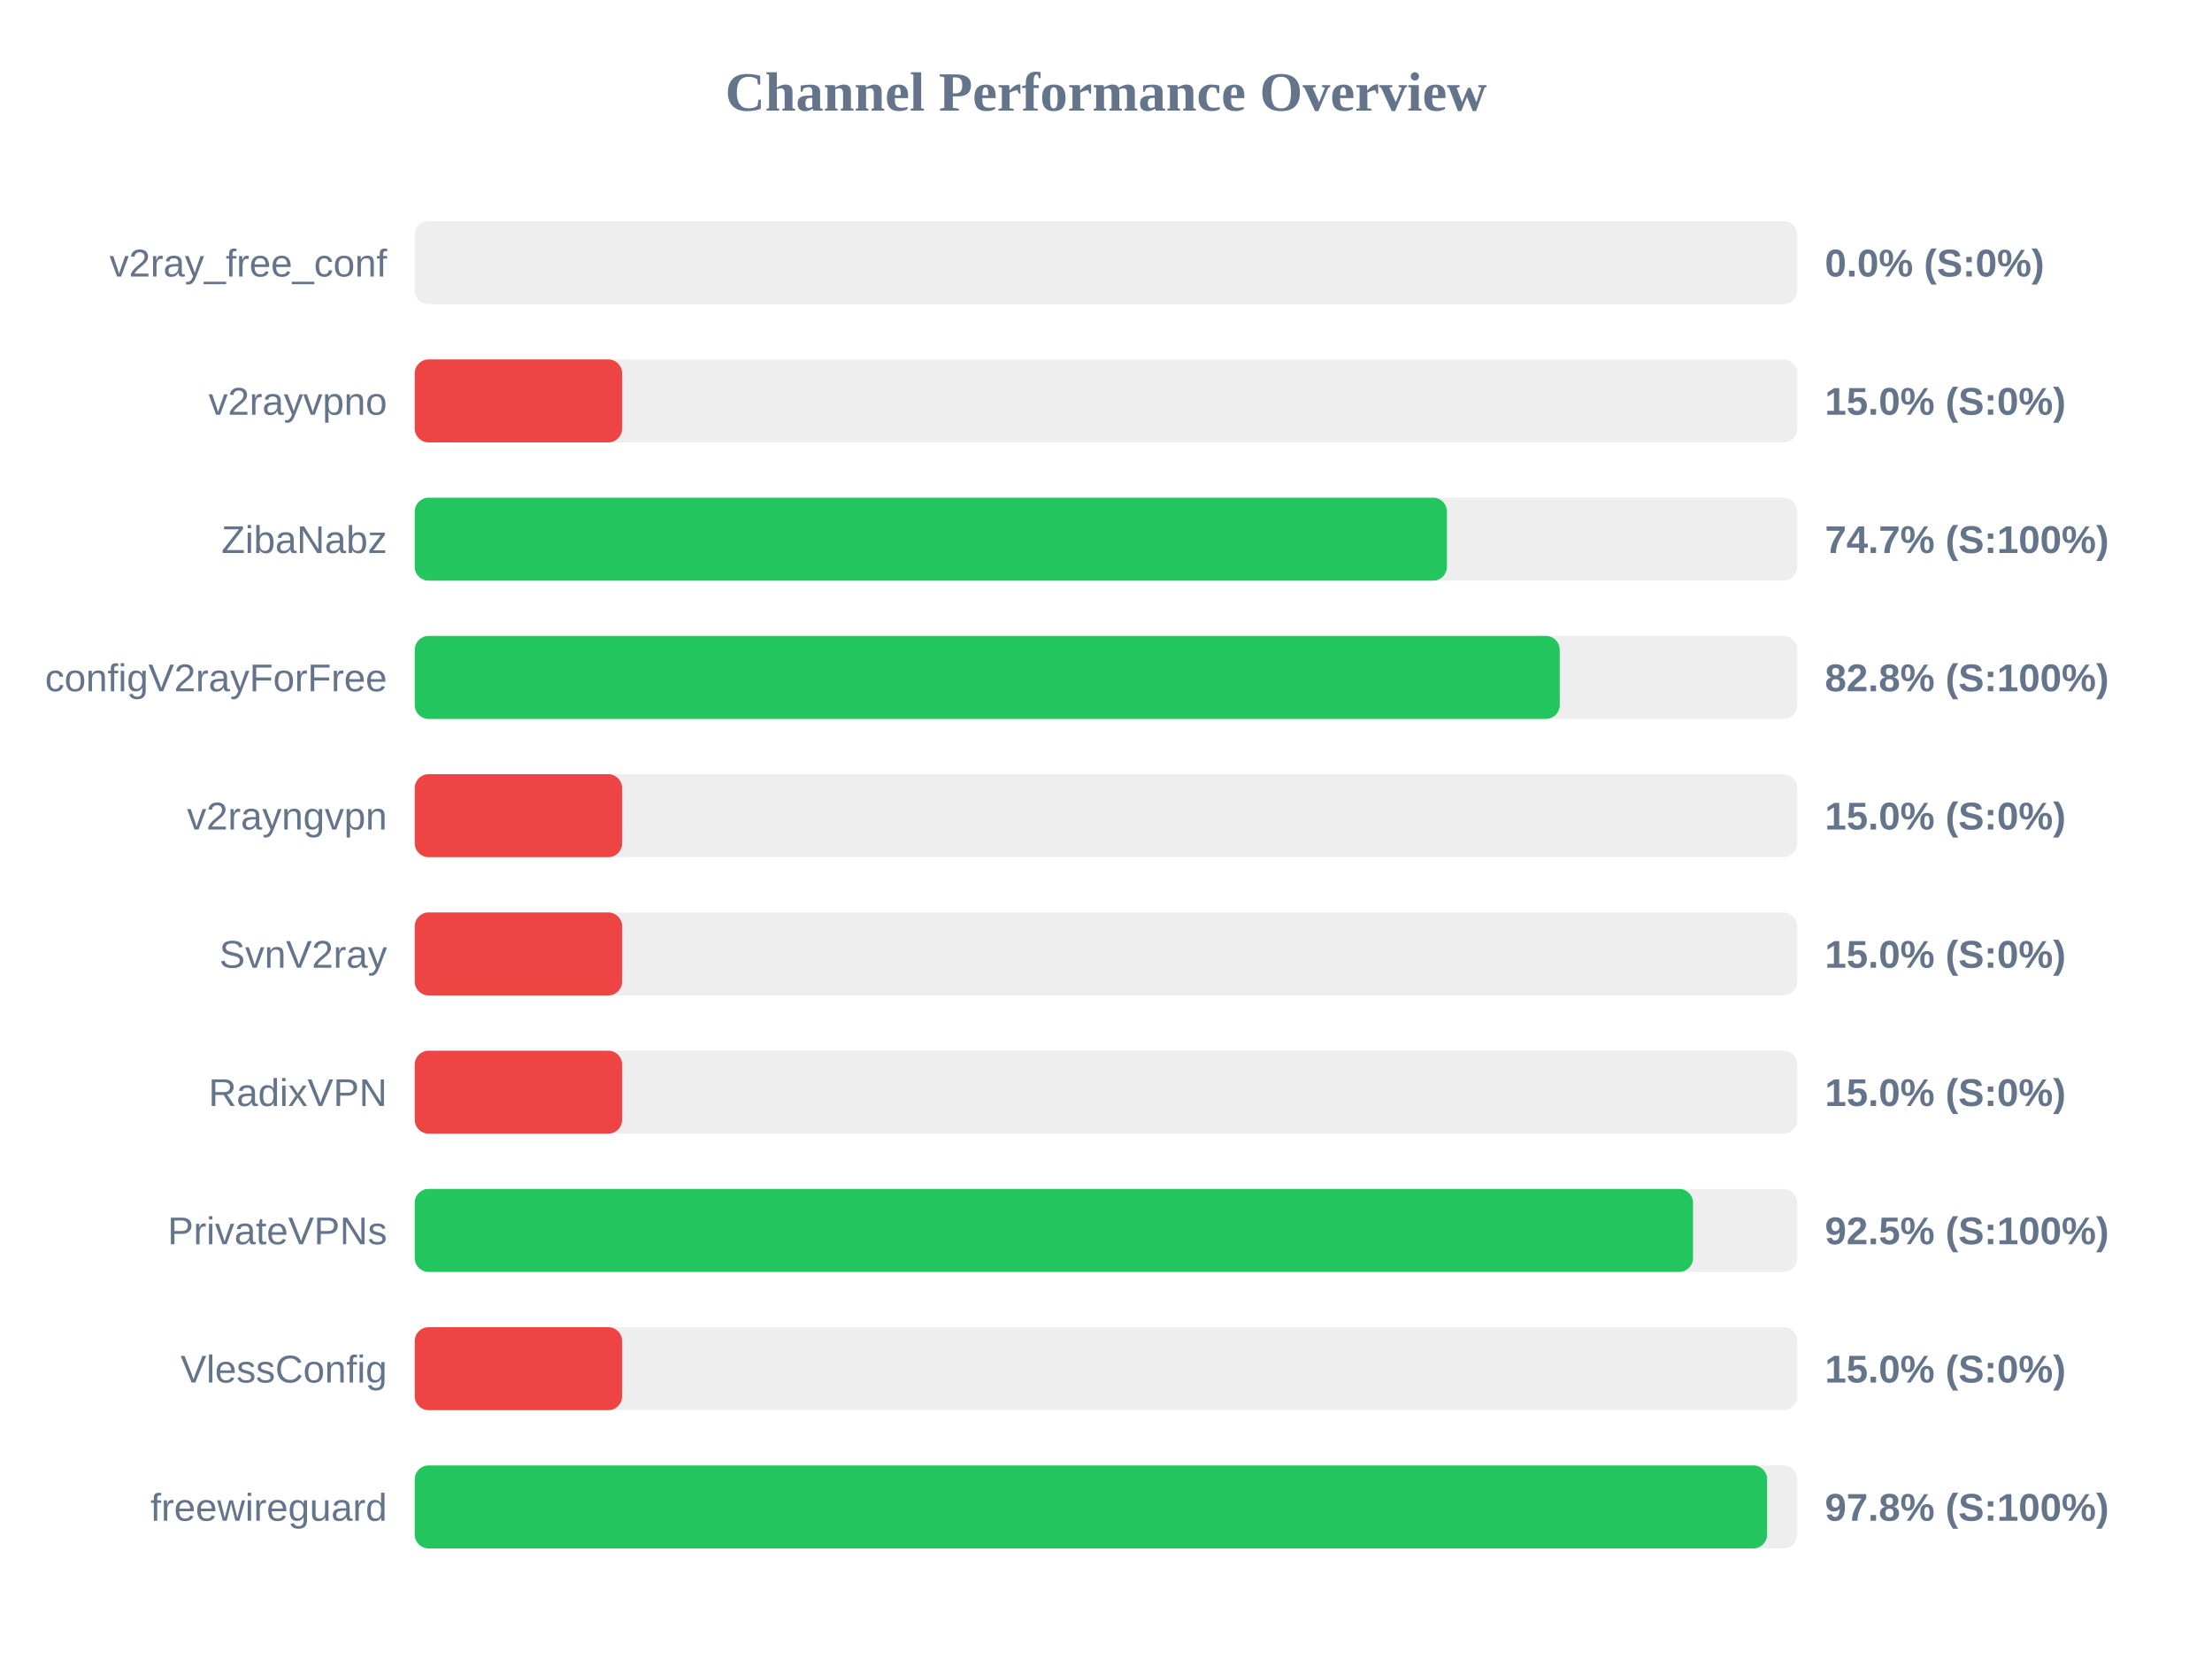
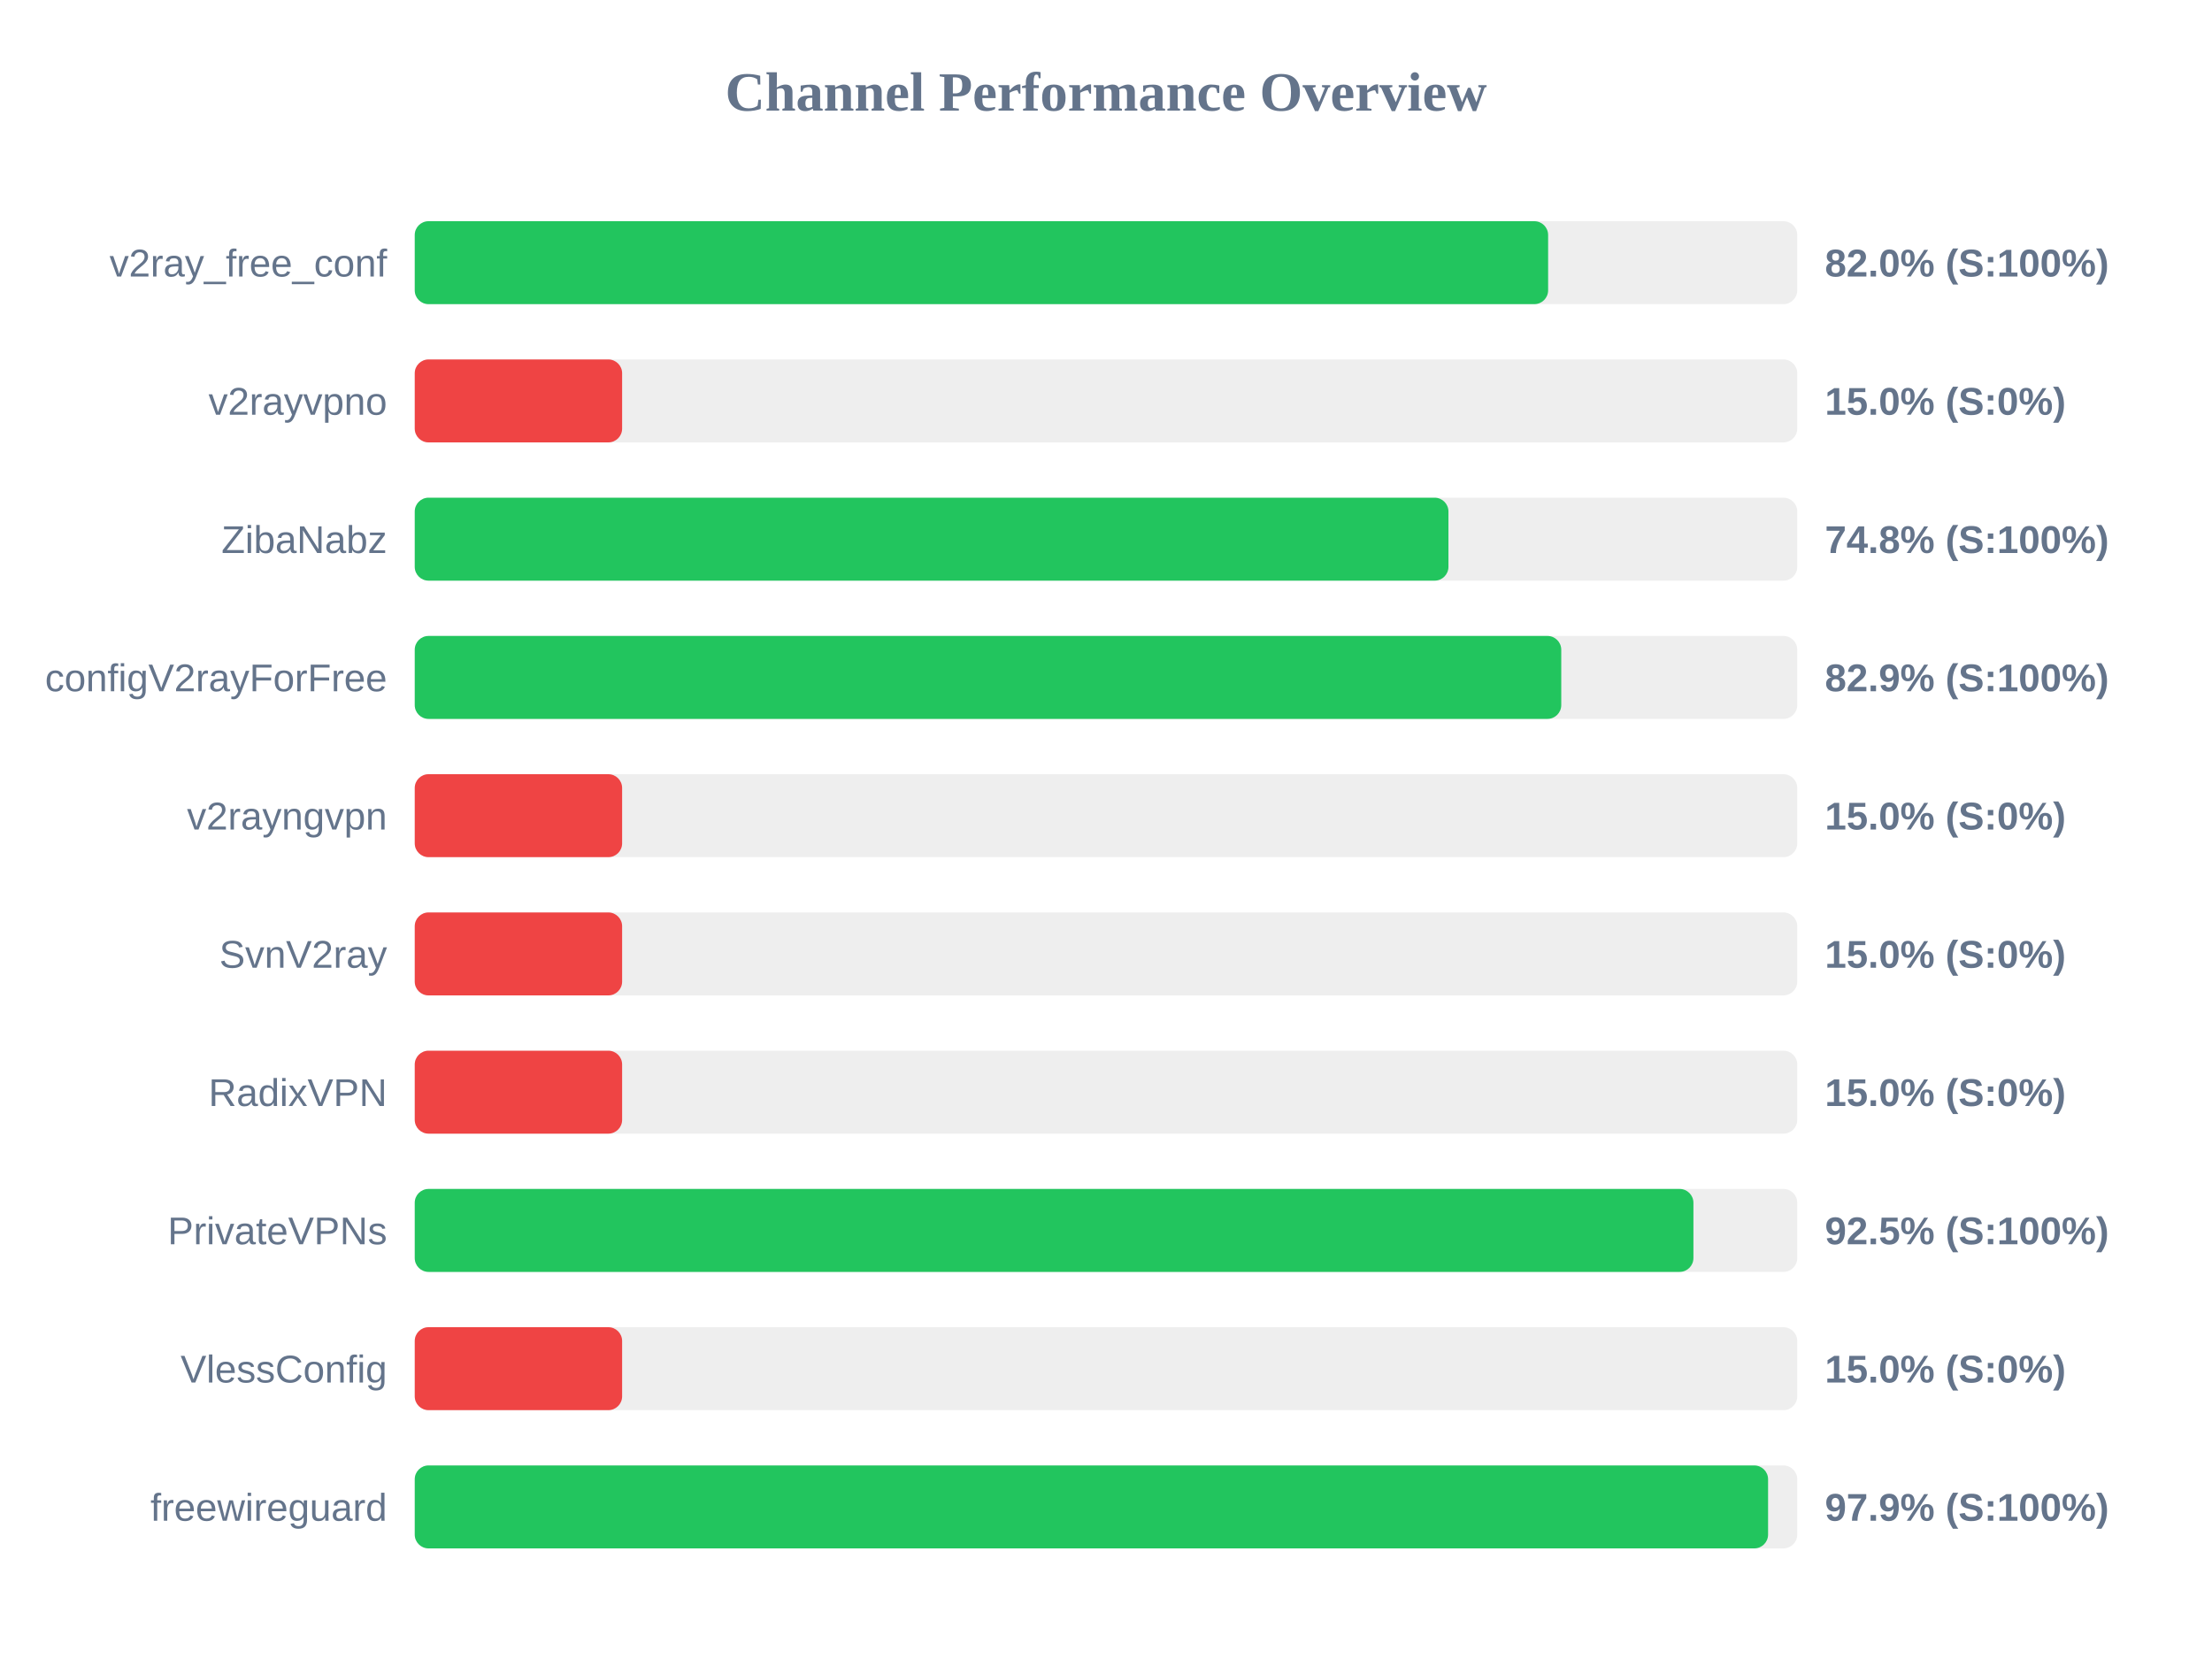
<svg xmlns="http://www.w3.org/2000/svg" width="800" height="600" version="1.1">
  <style>
        .row { font: 14px Arial; fill: #64748b; }
        .score { font: bold 14px Arial; fill: #64748b; }
    </style>
  <text x="400" y="40" text-anchor="middle" font-size="20px" font-weight="bold" fill="#64748b">Channel Performance Overview</text>
  <rect x="150" y="80" width="500" height="30" fill="#eee" rx="5" />
-   <rect x="150" y="80" width="0.0" height="30" fill="#ef4444" rx="5" />
+   <rect x="150" y="80" width="409.9" height="30" fill="#22c55e" rx="5" />
  <text x="140" y="100" text-anchor="end" class="row">v2ray_free_conf</text>
-   <text x="660" y="100" text-anchor="start" class="score">0.0% (S:0%)</text>
+   <text x="660" y="100" text-anchor="start" class="score">82.0% (S:100%)</text>
  <rect x="150" y="130" width="500" height="30" fill="#eee" rx="5" />
  <rect x="150" y="130" width="75.0" height="30" fill="#ef4444" rx="5" />
  <text x="140" y="150" text-anchor="end" class="row">v2rayvpno</text>
  <text x="660" y="150" text-anchor="start" class="score">15.0% (S:0%)</text>
  <rect x="150" y="180" width="500" height="30" fill="#eee" rx="5" />
-   <rect x="150" y="180" width="373.3" height="30" fill="#22c55e" rx="5" />
+   <rect x="150" y="180" width="373.85" height="30" fill="#22c55e" rx="5" />
  <text x="140" y="200" text-anchor="end" class="row">ZibaNabz</text>
-   <text x="660" y="200" text-anchor="start" class="score">74.7% (S:100%)</text>
+   <text x="660" y="200" text-anchor="start" class="score">74.8% (S:100%)</text>
  <rect x="150" y="230" width="500" height="30" fill="#eee" rx="5" />
-   <rect x="150" y="230" width="414.1" height="30" fill="#22c55e" rx="5" />
+   <rect x="150" y="230" width="414.65" height="30" fill="#22c55e" rx="5" />
  <text x="140" y="250" text-anchor="end" class="row">configV2rayForFree</text>
-   <text x="660" y="250" text-anchor="start" class="score">82.8% (S:100%)</text>
+   <text x="660" y="250" text-anchor="start" class="score">82.9% (S:100%)</text>
  <rect x="150" y="280" width="500" height="30" fill="#eee" rx="5" />
  <rect x="150" y="280" width="75.0" height="30" fill="#ef4444" rx="5" />
  <text x="140" y="300" text-anchor="end" class="row">v2rayngvpn</text>
  <text x="660" y="300" text-anchor="start" class="score">15.0% (S:0%)</text>
  <rect x="150" y="330" width="500" height="30" fill="#eee" rx="5" />
  <rect x="150" y="330" width="75.0" height="30" fill="#ef4444" rx="5" />
  <text x="140" y="350" text-anchor="end" class="row">SvnV2ray</text>
  <text x="660" y="350" text-anchor="start" class="score">15.0% (S:0%)</text>
  <rect x="150" y="380" width="500" height="30" fill="#eee" rx="5" />
  <rect x="150" y="380" width="75.0" height="30" fill="#ef4444" rx="5" />
  <text x="140" y="400" text-anchor="end" class="row">RadixVPN</text>
  <text x="660" y="400" text-anchor="start" class="score">15.0% (S:0%)</text>
  <rect x="150" y="430" width="500" height="30" fill="#eee" rx="5" />
-   <rect x="150" y="430" width="462.3" height="30" fill="#22c55e" rx="5" />
+   <rect x="150" y="430" width="462.45" height="30" fill="#22c55e" rx="5" />
  <text x="140" y="450" text-anchor="end" class="row">PrivateVPNs</text>
  <text x="660" y="450" text-anchor="start" class="score">92.5% (S:100%)</text>
  <rect x="150" y="480" width="500" height="30" fill="#eee" rx="5" />
  <rect x="150" y="480" width="75.0" height="30" fill="#ef4444" rx="5" />
  <text x="140" y="500" text-anchor="end" class="row">VlessConfig</text>
  <text x="660" y="500" text-anchor="start" class="score">15.0% (S:0%)</text>
  <rect x="150" y="530" width="500" height="30" fill="#eee" rx="5" />
-   <rect x="150" y="530" width="489.1" height="30" fill="#22c55e" rx="5" />
+   <rect x="150" y="530" width="489.45" height="30" fill="#22c55e" rx="5" />
  <text x="140" y="550" text-anchor="end" class="row">freewireguard</text>
-   <text x="660" y="550" text-anchor="start" class="score">97.8% (S:100%)</text>
+   <text x="660" y="550" text-anchor="start" class="score">97.9% (S:100%)</text>
</svg>
